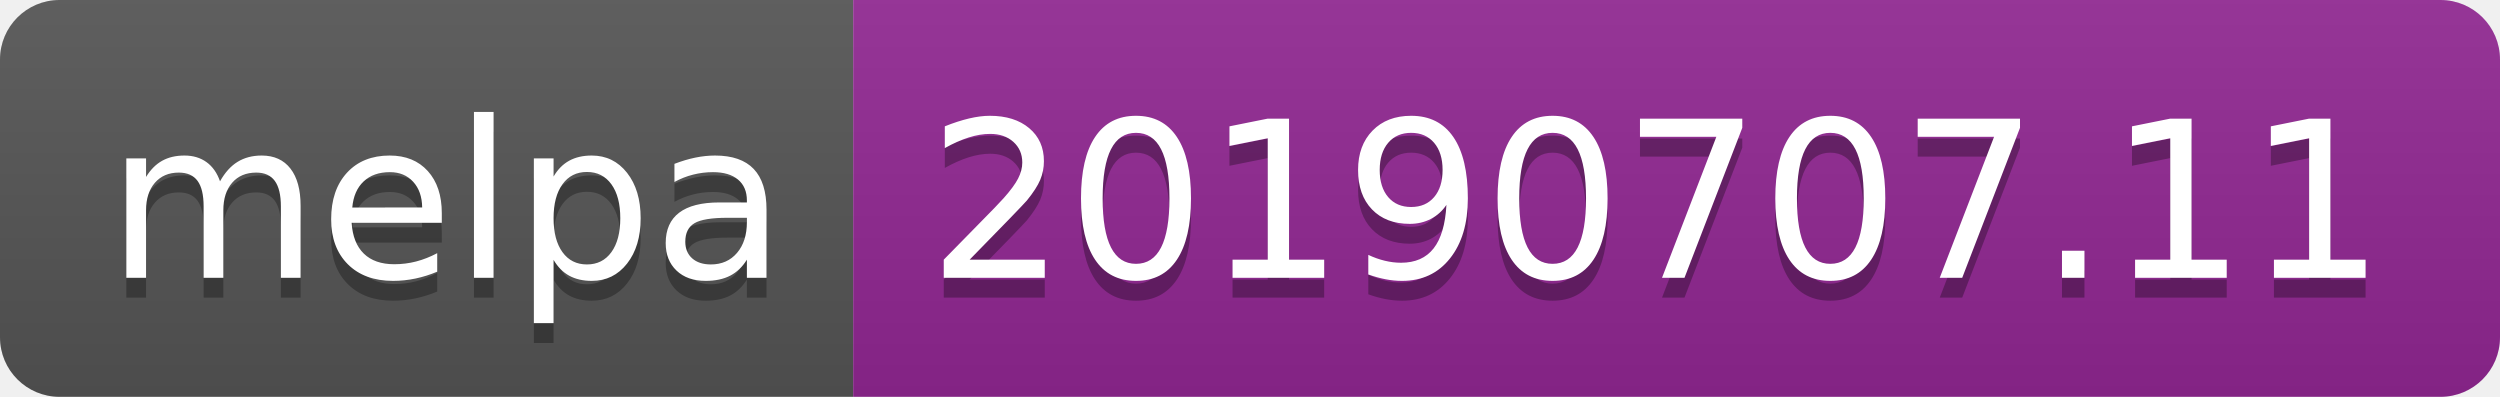
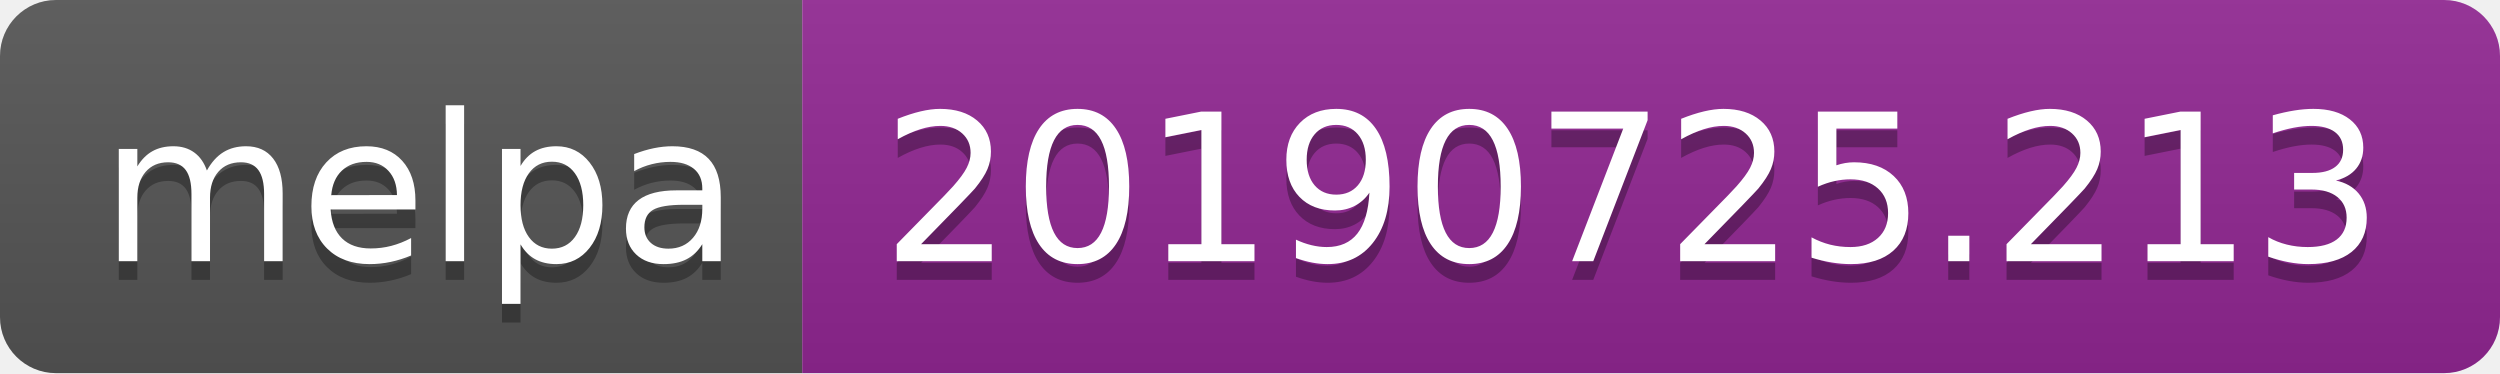
- <svg xmlns="http://www.w3.org/2000/svg" width="126" height="20">
+ <svg xmlns="http://www.w3.org/2000/svg" width="134" height="20">
  <linearGradient id="b" x2="0" y2="100%">
    <stop offset="0" stop-color="#bbb" stop-opacity=".1" />
    <stop offset="1" stop-opacity=".1" />
  </linearGradient>
  <clipPath id="a">
-     <rect width="126" height="20" rx="3" fill="#fff" />
+     <rect width="134" height="20" rx="3" fill="#fff" />
  </clipPath>
  <g clip-path="url(#a)">
    <path fill="#555" d="M0 0h43v20H0z" />
-     <path fill="#922793" d="M43 0h83v20H43z" />
-     <path fill="url(#b)" d="M0 0h126v20H0z" />
+     <path fill="#922793" d="M43 0h91v20H43z" />
+     <path fill="url(#b)" d="M0 0h134v20H0z" />
  </g>
  <g fill="#fff" text-anchor="middle" font-family="DejaVu Sans,Verdana,Geneva,sans-serif" font-size="110">
    <text x="225" y="150" fill="#010101" fill-opacity=".3" transform="scale(.1)" textLength="330">melpa</text>
    <text x="225" y="140" transform="scale(.1)" textLength="330">melpa</text>
-     <text x="835" y="150" fill="#010101" fill-opacity=".3" transform="scale(.1)" textLength="730">20190707.11</text>
-     <text x="835" y="140" transform="scale(.1)" textLength="730">20190707.11</text>
+     <text x="875" y="150" fill="#010101" fill-opacity=".3" transform="scale(.1)" textLength="810">20190725.213</text>
+     <text x="875" y="140" transform="scale(.1)" textLength="810">20190725.213</text>
  </g>
</svg>
